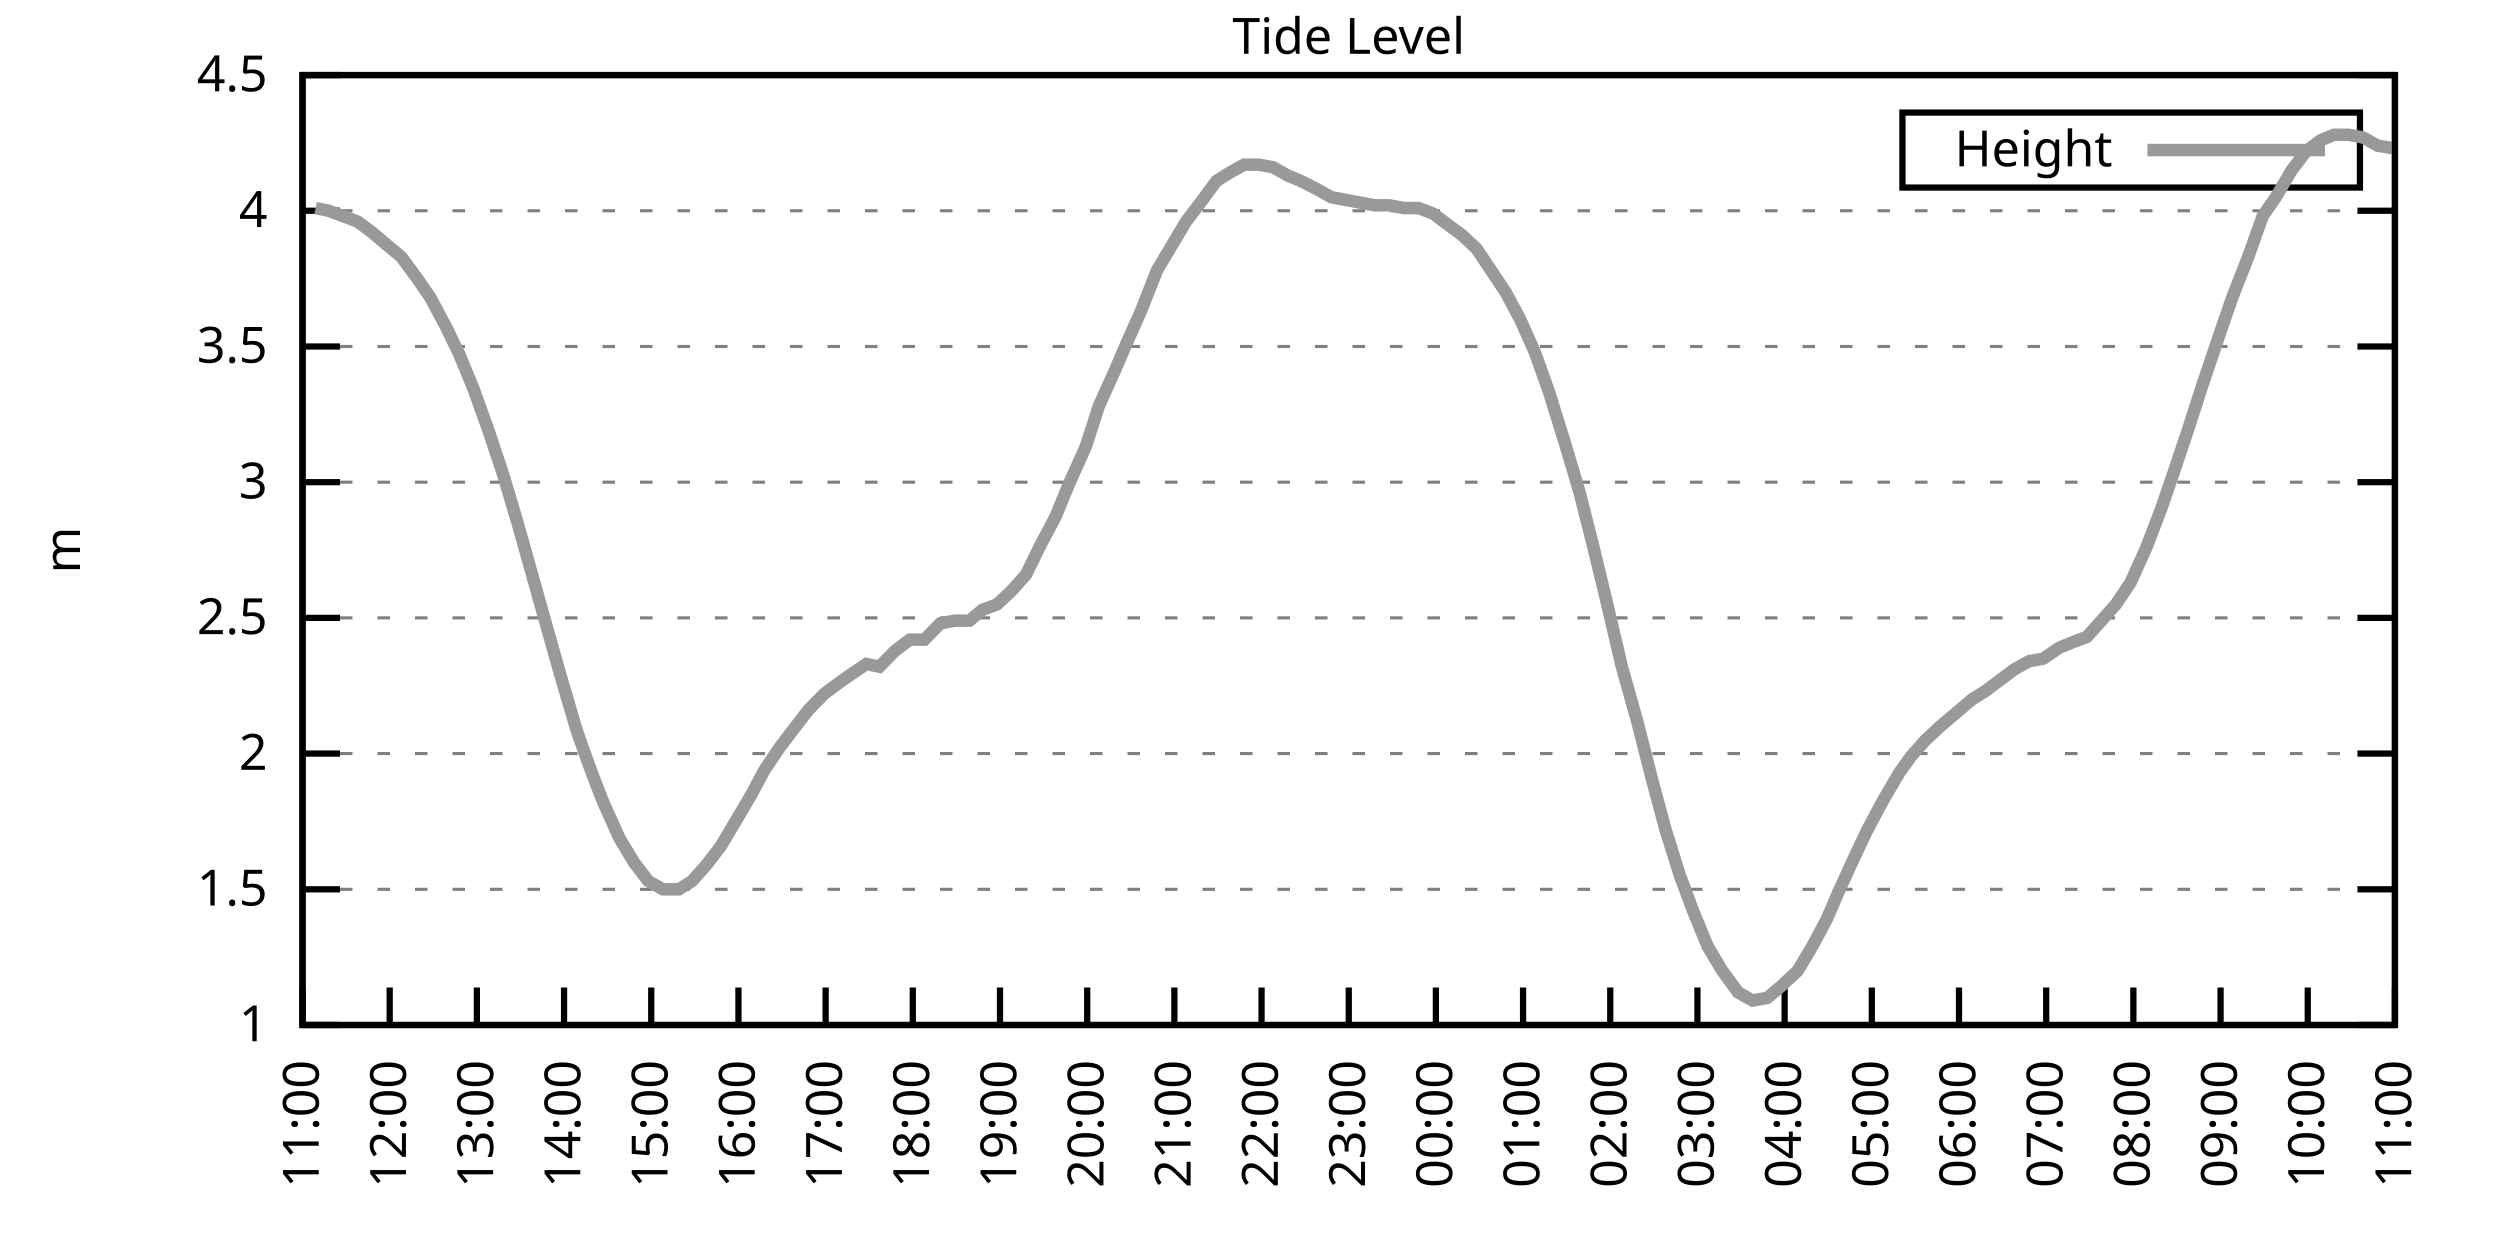
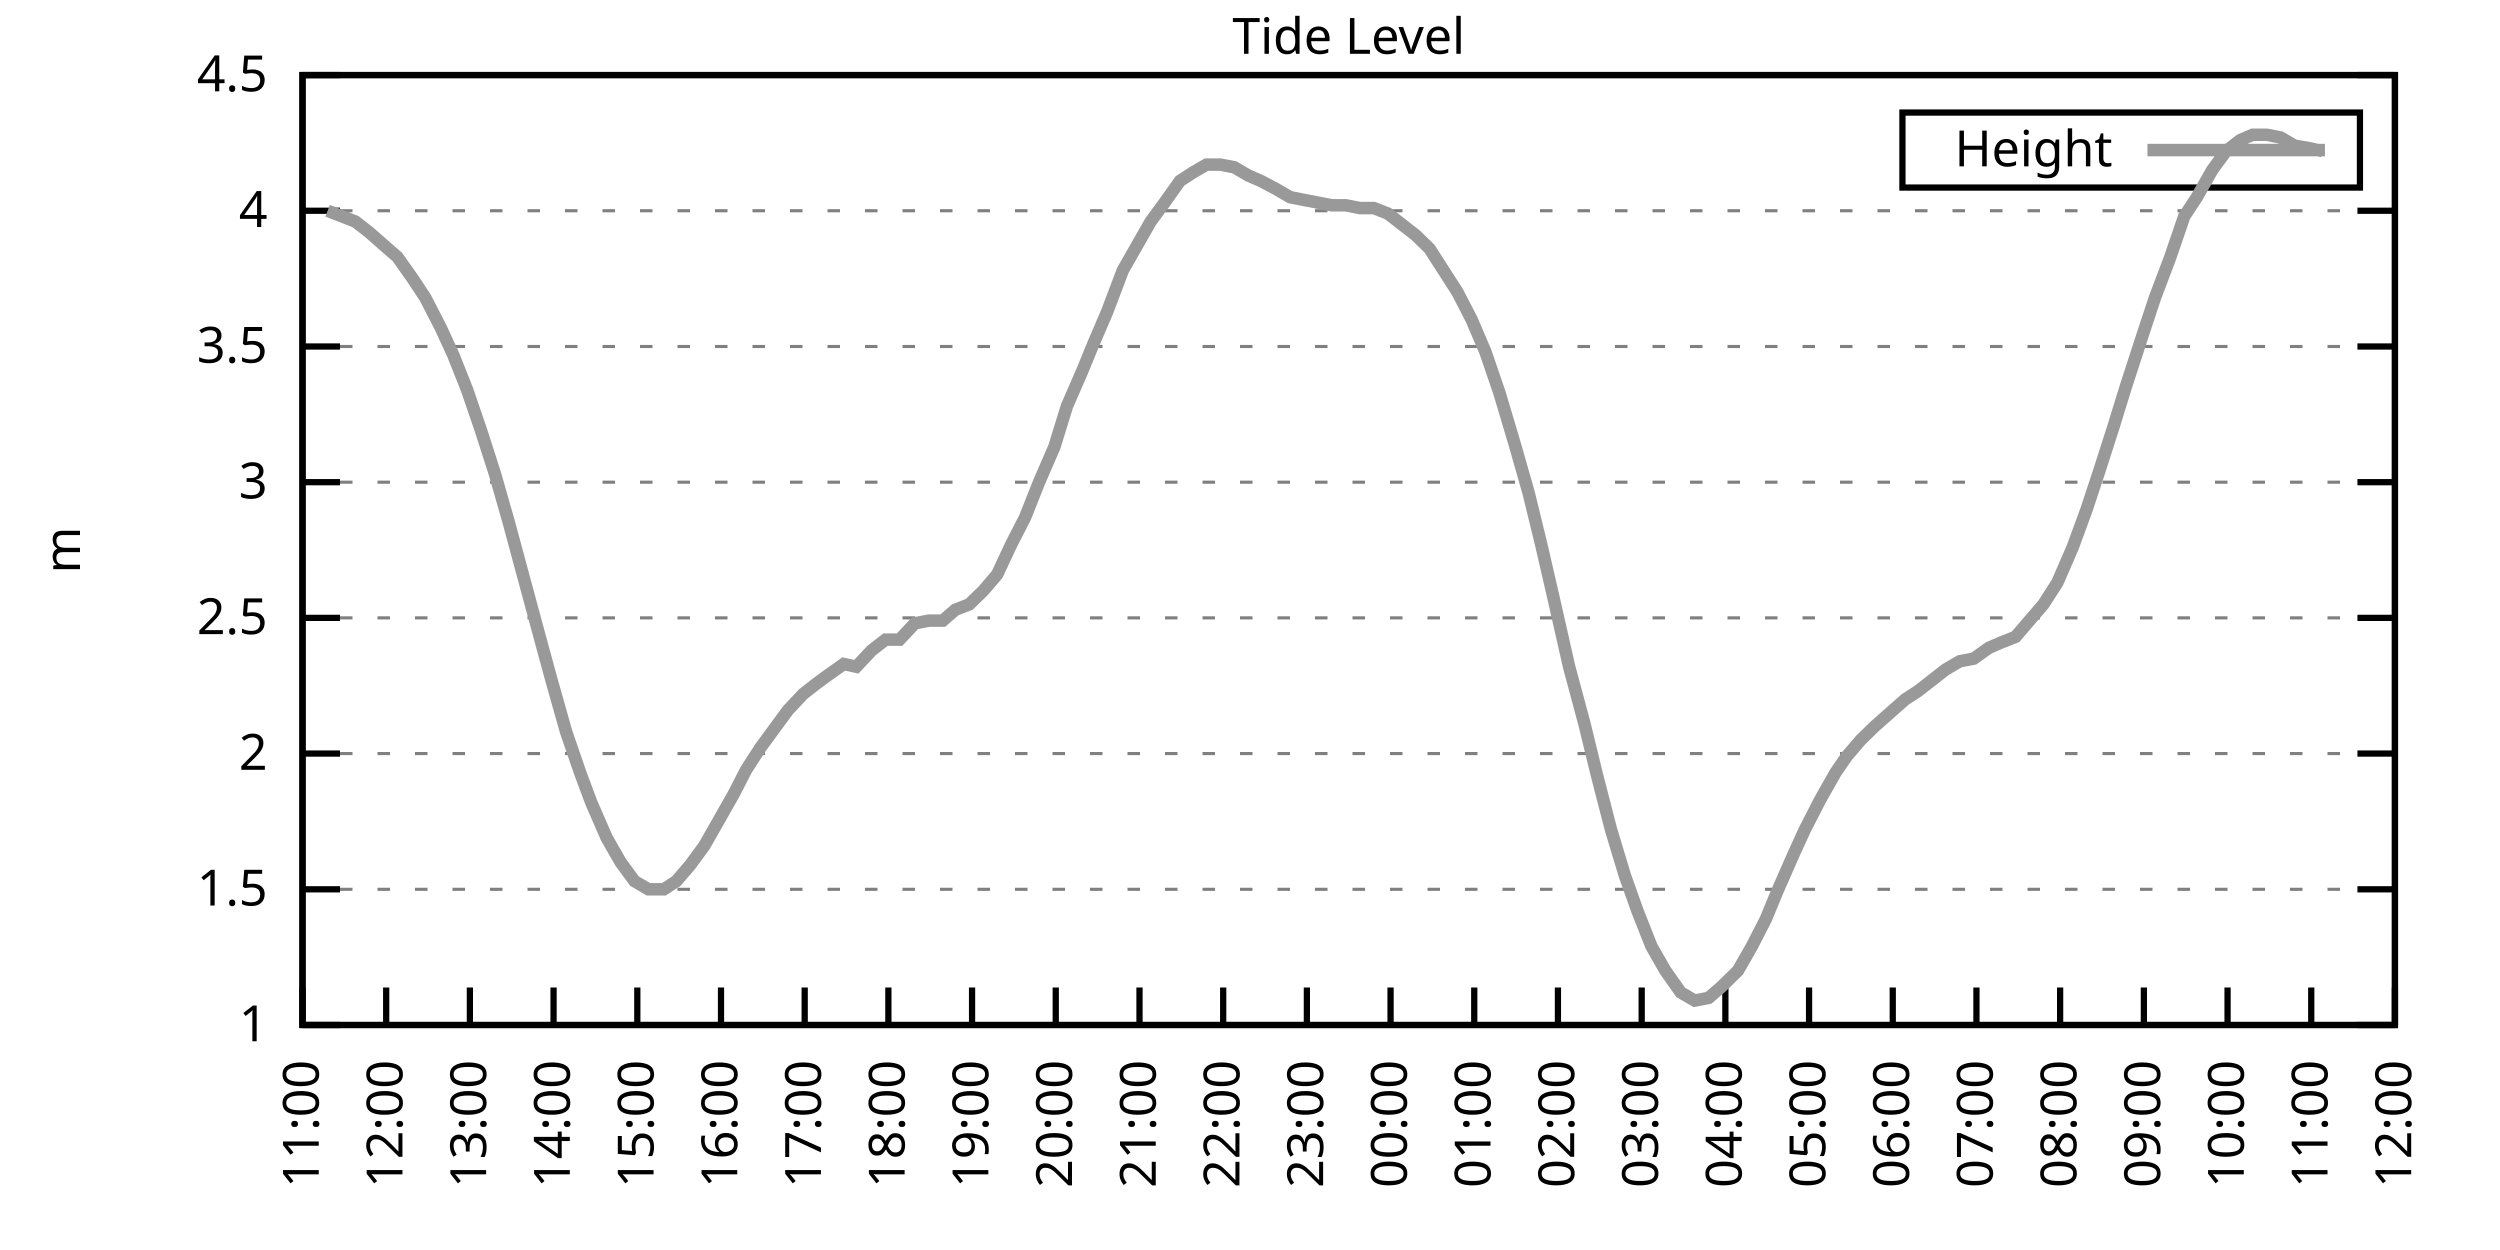
<svg xmlns="http://www.w3.org/2000/svg" xmlns:xlink="http://www.w3.org/1999/xlink" width="400" height="200" viewBox="0 0 400 200">
  <g id="gnuplot_canvas">
    <rect x="0" y="0" width="400" height="200" fill="none" />
    <defs>
      <circle id="gpDot" r="0.5" stroke-width="0.5" stroke="currentColor" />
      <path id="gpPt0" stroke-width="0.333" stroke="currentColor" d="M-1,0 h2 M0,-1 v2" />
      <path id="gpPt1" stroke-width="0.333" stroke="currentColor" d="M-1,-1 L1,1 M1,-1 L-1,1" />
      <path id="gpPt2" stroke-width="0.333" stroke="currentColor" d="M-1,0 L1,0 M0,-1 L0,1 M-1,-1 L1,1 M-1,1 L1,-1" />
      <rect id="gpPt3" stroke-width="0.333" stroke="currentColor" x="-1" y="-1" width="2" height="2" />
      <rect id="gpPt4" stroke-width="0.333" stroke="currentColor" fill="currentColor" x="-1" y="-1" width="2" height="2" />
      <circle id="gpPt5" stroke-width="0.333" stroke="currentColor" cx="0" cy="0" r="1" />
      <use xlink:href="#gpPt5" id="gpPt6" fill="currentColor" stroke="none" />
      <path id="gpPt7" stroke-width="0.333" stroke="currentColor" d="M0,-1.33 L-1.33,0.67 L1.33,0.67 z" />
      <use xlink:href="#gpPt7" id="gpPt8" fill="currentColor" stroke="none" />
      <use xlink:href="#gpPt7" id="gpPt9" stroke="currentColor" transform="rotate(180)" />
      <use xlink:href="#gpPt9" id="gpPt10" fill="currentColor" stroke="none" />
      <use xlink:href="#gpPt3" id="gpPt11" stroke="currentColor" transform="rotate(45)" />
      <use xlink:href="#gpPt11" id="gpPt12" fill="currentColor" stroke="none" />
      <path id="gpPt13" stroke-width="0.333" stroke="currentColor" d="M0,1.330 L1.265,0.411 L0.782,-1.067 L-0.782,-1.076 L-1.265,0.411 z" />
      <use xlink:href="#gpPt13" id="gpPt14" fill="currentColor" stroke="none" />
      <filter id="textbox" filterUnits="objectBoundingBox" x="0" y="0" height="1" width="1">
        <feFlood flood-color="white" flood-opacity="1" result="bgnd" />
        <feComposite in="SourceGraphic" in2="bgnd" operator="atop" />
      </filter>
      <filter id="greybox" filterUnits="objectBoundingBox" x="0" y="0" height="1" width="1">
        <feFlood flood-color="lightgrey" flood-opacity="1" result="grey" />
        <feComposite in="SourceGraphic" in2="grey" operator="atop" />
      </filter>
    </defs>
    <g fill="none" color="white" stroke="currentColor" stroke-width="1.00" stroke-linecap="butt" stroke-linejoin="miter">
</g>
    <g fill="none" color="black" stroke="currentColor" stroke-width="1.00" stroke-linecap="butt" stroke-linejoin="miter">
      <g stroke="none" shape-rendering="crispEdges">
        <polygon fill="rgb(255, 255, 255)" points="48.40,164.00 383.18,164.00 383.18,12.02 48.40,12.02 " />
      </g>
    </g>
    <g fill="none" color="black" stroke="currentColor" stroke-width="1.00" stroke-linecap="butt" stroke-linejoin="miter">
</g>
    <g fill="none" color="black" stroke="black" stroke-width="0.50" stroke-linecap="butt" stroke-linejoin="miter">
</g>
    <g fill="none" color="gray" stroke="currentColor" stroke-width="0.50" stroke-linecap="butt" stroke-linejoin="miter">
      <path stroke="gray" stroke-dasharray="2,4" class="gridline" d="M48.40,164.00 L383.19,164.00  " />
    </g>
    <g fill="none" color="gray" stroke="gray" stroke-width="1.00" stroke-linecap="butt" stroke-linejoin="miter">
</g>
    <g fill="none" color="black" stroke="currentColor" stroke-width="1.00" stroke-linecap="butt" stroke-linejoin="miter">
      <path stroke="black" d="M48.40,164.00 L54.40,164.00 M383.19,164.00 L377.19,164.00  " />
      <g transform="translate(42.80,166.60)" stroke="none" fill="black" font-family="Sans" font-size="8.00" text-anchor="end">
        <text>
          <tspan font-family="Sans"> 1</tspan>
        </text>
      </g>
    </g>
    <g fill="none" color="black" stroke="currentColor" stroke-width="1.00" stroke-linecap="butt" stroke-linejoin="miter">
</g>
    <g fill="none" color="black" stroke="black" stroke-width="0.50" stroke-linecap="butt" stroke-linejoin="miter">
</g>
    <g fill="none" color="gray" stroke="currentColor" stroke-width="0.50" stroke-linecap="butt" stroke-linejoin="miter">
      <path stroke="gray" stroke-dasharray="2,4" class="gridline" d="M48.40,142.29 L383.19,142.29  " />
    </g>
    <g fill="none" color="gray" stroke="gray" stroke-width="1.00" stroke-linecap="butt" stroke-linejoin="miter">
</g>
    <g fill="none" color="black" stroke="currentColor" stroke-width="1.00" stroke-linecap="butt" stroke-linejoin="miter">
      <path stroke="black" d="M48.40,142.29 L54.40,142.29 M383.19,142.29 L377.19,142.29  " />
      <g transform="translate(42.80,144.89)" stroke="none" fill="black" font-family="Sans" font-size="8.00" text-anchor="end">
        <text>
          <tspan font-family="Sans"> 1.5</tspan>
        </text>
      </g>
    </g>
    <g fill="none" color="black" stroke="currentColor" stroke-width="1.00" stroke-linecap="butt" stroke-linejoin="miter">
</g>
    <g fill="none" color="black" stroke="black" stroke-width="0.50" stroke-linecap="butt" stroke-linejoin="miter">
</g>
    <g fill="none" color="gray" stroke="currentColor" stroke-width="0.50" stroke-linecap="butt" stroke-linejoin="miter">
      <path stroke="gray" stroke-dasharray="2,4" class="gridline" d="M48.40,120.57 L383.19,120.57  " />
    </g>
    <g fill="none" color="gray" stroke="gray" stroke-width="1.00" stroke-linecap="butt" stroke-linejoin="miter">
</g>
    <g fill="none" color="black" stroke="currentColor" stroke-width="1.00" stroke-linecap="butt" stroke-linejoin="miter">
      <path stroke="black" d="M48.40,120.57 L54.40,120.57 M383.19,120.57 L377.19,120.57  " />
      <g transform="translate(42.80,123.17)" stroke="none" fill="black" font-family="Sans" font-size="8.00" text-anchor="end">
        <text>
          <tspan font-family="Sans"> 2</tspan>
        </text>
      </g>
    </g>
    <g fill="none" color="black" stroke="currentColor" stroke-width="1.00" stroke-linecap="butt" stroke-linejoin="miter">
</g>
    <g fill="none" color="black" stroke="black" stroke-width="0.50" stroke-linecap="butt" stroke-linejoin="miter">
</g>
    <g fill="none" color="gray" stroke="currentColor" stroke-width="0.50" stroke-linecap="butt" stroke-linejoin="miter">
      <path stroke="gray" stroke-dasharray="2,4" class="gridline" d="M48.40,98.86 L383.19,98.86  " />
    </g>
    <g fill="none" color="gray" stroke="gray" stroke-width="1.00" stroke-linecap="butt" stroke-linejoin="miter">
</g>
    <g fill="none" color="black" stroke="currentColor" stroke-width="1.00" stroke-linecap="butt" stroke-linejoin="miter">
      <path stroke="black" d="M48.40,98.86 L54.40,98.86 M383.19,98.86 L377.19,98.86  " />
      <g transform="translate(42.80,101.46)" stroke="none" fill="black" font-family="Sans" font-size="8.00" text-anchor="end">
        <text>
          <tspan font-family="Sans"> 2.5</tspan>
        </text>
      </g>
    </g>
    <g fill="none" color="black" stroke="currentColor" stroke-width="1.00" stroke-linecap="butt" stroke-linejoin="miter">
</g>
    <g fill="none" color="black" stroke="black" stroke-width="0.50" stroke-linecap="butt" stroke-linejoin="miter">
</g>
    <g fill="none" color="gray" stroke="currentColor" stroke-width="0.50" stroke-linecap="butt" stroke-linejoin="miter">
      <path stroke="gray" stroke-dasharray="2,4" class="gridline" d="M48.40,77.15 L383.19,77.15  " />
    </g>
    <g fill="none" color="gray" stroke="gray" stroke-width="1.00" stroke-linecap="butt" stroke-linejoin="miter">
</g>
    <g fill="none" color="black" stroke="currentColor" stroke-width="1.00" stroke-linecap="butt" stroke-linejoin="miter">
      <path stroke="black" d="M48.40,77.15 L54.40,77.15 M383.19,77.15 L377.19,77.15  " />
      <g transform="translate(42.80,79.75)" stroke="none" fill="black" font-family="Sans" font-size="8.00" text-anchor="end">
        <text>
          <tspan font-family="Sans"> 3</tspan>
        </text>
      </g>
    </g>
    <g fill="none" color="black" stroke="currentColor" stroke-width="1.00" stroke-linecap="butt" stroke-linejoin="miter">
</g>
    <g fill="none" color="black" stroke="black" stroke-width="0.50" stroke-linecap="butt" stroke-linejoin="miter">
</g>
    <g fill="none" color="gray" stroke="currentColor" stroke-width="0.50" stroke-linecap="butt" stroke-linejoin="miter">
      <path stroke="gray" stroke-dasharray="2,4" class="gridline" d="M48.40,55.44 L383.19,55.44  " />
    </g>
    <g fill="none" color="gray" stroke="gray" stroke-width="1.00" stroke-linecap="butt" stroke-linejoin="miter">
</g>
    <g fill="none" color="black" stroke="currentColor" stroke-width="1.00" stroke-linecap="butt" stroke-linejoin="miter">
      <path stroke="black" d="M48.40,55.44 L54.40,55.44 M383.19,55.44 L377.19,55.44  " />
      <g transform="translate(42.80,58.04)" stroke="none" fill="black" font-family="Sans" font-size="8.00" text-anchor="end">
        <text>
          <tspan font-family="Sans"> 3.5</tspan>
        </text>
      </g>
    </g>
    <g fill="none" color="black" stroke="currentColor" stroke-width="1.00" stroke-linecap="butt" stroke-linejoin="miter">
</g>
    <g fill="none" color="black" stroke="black" stroke-width="0.50" stroke-linecap="butt" stroke-linejoin="miter">
</g>
    <g fill="none" color="gray" stroke="currentColor" stroke-width="0.50" stroke-linecap="butt" stroke-linejoin="miter">
      <path stroke="gray" stroke-dasharray="2,4" class="gridline" d="M48.40,33.72 L383.19,33.72  " />
    </g>
    <g fill="none" color="gray" stroke="gray" stroke-width="1.00" stroke-linecap="butt" stroke-linejoin="miter">
</g>
    <g fill="none" color="black" stroke="currentColor" stroke-width="1.00" stroke-linecap="butt" stroke-linejoin="miter">
      <path stroke="black" d="M48.40,33.72 L54.40,33.72 M383.19,33.72 L377.19,33.72  " />
      <g transform="translate(42.80,36.32)" stroke="none" fill="black" font-family="Sans" font-size="8.00" text-anchor="end">
        <text>
          <tspan font-family="Sans"> 4</tspan>
        </text>
      </g>
    </g>
    <g fill="none" color="black" stroke="currentColor" stroke-width="1.00" stroke-linecap="butt" stroke-linejoin="miter">
</g>
    <g fill="none" color="black" stroke="black" stroke-width="0.50" stroke-linecap="butt" stroke-linejoin="miter">
</g>
    <g fill="none" color="gray" stroke="currentColor" stroke-width="0.50" stroke-linecap="butt" stroke-linejoin="miter">
      <path stroke="gray" stroke-dasharray="2,4" class="gridline" d="M48.40,12.01 L383.19,12.01  " />
    </g>
    <g fill="none" color="gray" stroke="gray" stroke-width="1.00" stroke-linecap="butt" stroke-linejoin="miter">
</g>
    <g fill="none" color="black" stroke="currentColor" stroke-width="1.00" stroke-linecap="butt" stroke-linejoin="miter">
      <path stroke="black" d="M48.40,12.01 L54.40,12.01 M383.19,12.01 L377.19,12.01  " />
      <g transform="translate(42.80,14.61)" stroke="none" fill="black" font-family="Sans" font-size="8.00" text-anchor="end">
        <text>
          <tspan font-family="Sans"> 4.5</tspan>
        </text>
      </g>
    </g>
    <g fill="none" color="black" stroke="currentColor" stroke-width="1.00" stroke-linecap="butt" stroke-linejoin="miter">
      <path stroke="black" d="M48.40,164.00 L48.40,158.00  " />
      <g transform="translate(51.00,169.60) rotate(270.00)" stroke="none" fill="black" font-family="Sans" font-size="8.00" text-anchor="end">
        <text>
          <tspan font-family="Sans">11:00</tspan>
        </text>
      </g>
    </g>
    <g fill="none" color="black" stroke="currentColor" stroke-width="1.00" stroke-linecap="butt" stroke-linejoin="miter">
-       <path stroke="black" d="M62.35,164.00 L62.35,158.00  " />
-       <g transform="translate(64.95,169.60) rotate(270.00)" stroke="none" fill="black" font-family="Sans" font-size="8.00" text-anchor="end">
+       <path stroke="black" d="M61.79,164.00 L61.79,158.00  " />
+       <g transform="translate(64.39,169.60) rotate(270.00)" stroke="none" fill="black" font-family="Sans" font-size="8.00" text-anchor="end">
        <text>
          <tspan font-family="Sans">12:00</tspan>
        </text>
      </g>
    </g>
    <g fill="none" color="black" stroke="currentColor" stroke-width="1.00" stroke-linecap="butt" stroke-linejoin="miter">
-       <path stroke="black" d="M76.30,164.00 L76.30,158.00  " />
-       <g transform="translate(78.90,169.60) rotate(270.00)" stroke="none" fill="black" font-family="Sans" font-size="8.00" text-anchor="end">
+       <path stroke="black" d="M75.18,164.00 L75.18,158.00  " />
+       <g transform="translate(77.78,169.60) rotate(270.00)" stroke="none" fill="black" font-family="Sans" font-size="8.00" text-anchor="end">
        <text>
          <tspan font-family="Sans">13:00</tspan>
        </text>
      </g>
    </g>
    <g fill="none" color="black" stroke="currentColor" stroke-width="1.00" stroke-linecap="butt" stroke-linejoin="miter">
-       <path stroke="black" d="M90.25,164.00 L90.25,158.00  " />
-       <g transform="translate(92.85,169.60) rotate(270.00)" stroke="none" fill="black" font-family="Sans" font-size="8.00" text-anchor="end">
+       <path stroke="black" d="M88.57,164.00 L88.57,158.00  " />
+       <g transform="translate(91.17,169.60) rotate(270.00)" stroke="none" fill="black" font-family="Sans" font-size="8.00" text-anchor="end">
        <text>
          <tspan font-family="Sans">14:00</tspan>
        </text>
      </g>
    </g>
    <g fill="none" color="black" stroke="currentColor" stroke-width="1.00" stroke-linecap="butt" stroke-linejoin="miter">
-       <path stroke="black" d="M104.20,164.00 L104.20,158.00  " />
-       <g transform="translate(106.80,169.60) rotate(270.00)" stroke="none" fill="black" font-family="Sans" font-size="8.00" text-anchor="end">
+       <path stroke="black" d="M101.97,164.00 L101.97,158.00  " />
+       <g transform="translate(104.57,169.60) rotate(270.00)" stroke="none" fill="black" font-family="Sans" font-size="8.00" text-anchor="end">
        <text>
          <tspan font-family="Sans">15:00</tspan>
        </text>
      </g>
    </g>
    <g fill="none" color="black" stroke="currentColor" stroke-width="1.00" stroke-linecap="butt" stroke-linejoin="miter">
-       <path stroke="black" d="M118.15,164.00 L118.15,158.00  " />
-       <g transform="translate(120.75,169.60) rotate(270.00)" stroke="none" fill="black" font-family="Sans" font-size="8.00" text-anchor="end">
+       <path stroke="black" d="M115.36,164.00 L115.36,158.00  " />
+       <g transform="translate(117.96,169.60) rotate(270.00)" stroke="none" fill="black" font-family="Sans" font-size="8.00" text-anchor="end">
        <text>
          <tspan font-family="Sans">16:00</tspan>
        </text>
      </g>
    </g>
    <g fill="none" color="black" stroke="currentColor" stroke-width="1.00" stroke-linecap="butt" stroke-linejoin="miter">
-       <path stroke="black" d="M132.10,164.00 L132.10,158.00  " />
-       <g transform="translate(134.70,169.60) rotate(270.00)" stroke="none" fill="black" font-family="Sans" font-size="8.00" text-anchor="end">
+       <path stroke="black" d="M128.75,164.00 L128.75,158.00  " />
+       <g transform="translate(131.35,169.60) rotate(270.00)" stroke="none" fill="black" font-family="Sans" font-size="8.00" text-anchor="end">
        <text>
          <tspan font-family="Sans">17:00</tspan>
        </text>
      </g>
    </g>
    <g fill="none" color="black" stroke="currentColor" stroke-width="1.00" stroke-linecap="butt" stroke-linejoin="miter">
-       <path stroke="black" d="M146.05,164.00 L146.05,158.00  " />
-       <g transform="translate(148.65,169.60) rotate(270.00)" stroke="none" fill="black" font-family="Sans" font-size="8.00" text-anchor="end">
+       <path stroke="black" d="M142.14,164.00 L142.14,158.00  " />
+       <g transform="translate(144.74,169.60) rotate(270.00)" stroke="none" fill="black" font-family="Sans" font-size="8.00" text-anchor="end">
        <text>
          <tspan font-family="Sans">18:00</tspan>
        </text>
      </g>
    </g>
    <g fill="none" color="black" stroke="currentColor" stroke-width="1.00" stroke-linecap="butt" stroke-linejoin="miter">
-       <path stroke="black" d="M160.00,164.00 L160.00,158.00  " />
-       <g transform="translate(162.60,169.60) rotate(270.00)" stroke="none" fill="black" font-family="Sans" font-size="8.00" text-anchor="end">
+       <path stroke="black" d="M155.53,164.00 L155.53,158.00  " />
+       <g transform="translate(158.13,169.60) rotate(270.00)" stroke="none" fill="black" font-family="Sans" font-size="8.00" text-anchor="end">
        <text>
          <tspan font-family="Sans">19:00</tspan>
        </text>
      </g>
    </g>
    <g fill="none" color="black" stroke="currentColor" stroke-width="1.00" stroke-linecap="butt" stroke-linejoin="miter">
-       <path stroke="black" d="M173.95,164.00 L173.95,158.00  " />
-       <g transform="translate(176.55,169.60) rotate(270.00)" stroke="none" fill="black" font-family="Sans" font-size="8.00" text-anchor="end">
+       <path stroke="black" d="M168.92,164.00 L168.92,158.00  " />
+       <g transform="translate(171.52,169.60) rotate(270.00)" stroke="none" fill="black" font-family="Sans" font-size="8.00" text-anchor="end">
        <text>
          <tspan font-family="Sans">20:00</tspan>
        </text>
      </g>
    </g>
    <g fill="none" color="black" stroke="currentColor" stroke-width="1.00" stroke-linecap="butt" stroke-linejoin="miter">
-       <path stroke="black" d="M187.90,164.00 L187.90,158.00  " />
-       <g transform="translate(190.50,169.60) rotate(270.00)" stroke="none" fill="black" font-family="Sans" font-size="8.00" text-anchor="end">
+       <path stroke="black" d="M182.32,164.00 L182.32,158.00  " />
+       <g transform="translate(184.92,169.60) rotate(270.00)" stroke="none" fill="black" font-family="Sans" font-size="8.00" text-anchor="end">
        <text>
          <tspan font-family="Sans">21:00</tspan>
        </text>
      </g>
    </g>
    <g fill="none" color="black" stroke="currentColor" stroke-width="1.00" stroke-linecap="butt" stroke-linejoin="miter">
-       <path stroke="black" d="M201.85,164.00 L201.85,158.00  " />
-       <g transform="translate(204.45,169.60) rotate(270.00)" stroke="none" fill="black" font-family="Sans" font-size="8.00" text-anchor="end">
+       <path stroke="black" d="M195.71,164.00 L195.71,158.00  " />
+       <g transform="translate(198.31,169.60) rotate(270.00)" stroke="none" fill="black" font-family="Sans" font-size="8.00" text-anchor="end">
        <text>
          <tspan font-family="Sans">22:00</tspan>
        </text>
      </g>
    </g>
    <g fill="none" color="black" stroke="currentColor" stroke-width="1.00" stroke-linecap="butt" stroke-linejoin="miter">
-       <path stroke="black" d="M215.80,164.00 L215.80,158.00  " />
-       <g transform="translate(218.40,169.60) rotate(270.00)" stroke="none" fill="black" font-family="Sans" font-size="8.00" text-anchor="end">
+       <path stroke="black" d="M209.10,164.00 L209.10,158.00  " />
+       <g transform="translate(211.70,169.60) rotate(270.00)" stroke="none" fill="black" font-family="Sans" font-size="8.00" text-anchor="end">
        <text>
          <tspan font-family="Sans">23:00</tspan>
        </text>
      </g>
    </g>
    <g fill="none" color="black" stroke="currentColor" stroke-width="1.00" stroke-linecap="butt" stroke-linejoin="miter">
-       <path stroke="black" d="M229.74,164.00 L229.74,158.00  " />
-       <g transform="translate(232.34,169.60) rotate(270.00)" stroke="none" fill="black" font-family="Sans" font-size="8.00" text-anchor="end">
+       <path stroke="black" d="M222.49,164.00 L222.49,158.00  " />
+       <g transform="translate(225.09,169.60) rotate(270.00)" stroke="none" fill="black" font-family="Sans" font-size="8.00" text-anchor="end">
        <text>
          <tspan font-family="Sans">00:00</tspan>
        </text>
      </g>
    </g>
    <g fill="none" color="black" stroke="currentColor" stroke-width="1.00" stroke-linecap="butt" stroke-linejoin="miter">
-       <path stroke="black" d="M243.69,164.00 L243.69,158.00  " />
-       <g transform="translate(246.29,169.60) rotate(270.00)" stroke="none" fill="black" font-family="Sans" font-size="8.00" text-anchor="end">
+       <path stroke="black" d="M235.88,164.00 L235.88,158.00  " />
+       <g transform="translate(238.48,169.60) rotate(270.00)" stroke="none" fill="black" font-family="Sans" font-size="8.00" text-anchor="end">
        <text>
          <tspan font-family="Sans">01:00</tspan>
        </text>
      </g>
    </g>
    <g fill="none" color="black" stroke="currentColor" stroke-width="1.00" stroke-linecap="butt" stroke-linejoin="miter">
-       <path stroke="black" d="M257.64,164.00 L257.64,158.00  " />
-       <g transform="translate(260.24,169.60) rotate(270.00)" stroke="none" fill="black" font-family="Sans" font-size="8.00" text-anchor="end">
+       <path stroke="black" d="M249.27,164.00 L249.27,158.00  " />
+       <g transform="translate(251.87,169.60) rotate(270.00)" stroke="none" fill="black" font-family="Sans" font-size="8.00" text-anchor="end">
        <text>
          <tspan font-family="Sans">02:00</tspan>
        </text>
      </g>
    </g>
    <g fill="none" color="black" stroke="currentColor" stroke-width="1.00" stroke-linecap="butt" stroke-linejoin="miter">
-       <path stroke="black" d="M271.59,164.00 L271.59,158.00  " />
-       <g transform="translate(274.19,169.60) rotate(270.00)" stroke="none" fill="black" font-family="Sans" font-size="8.00" text-anchor="end">
+       <path stroke="black" d="M262.67,164.00 L262.67,158.00  " />
+       <g transform="translate(265.27,169.60) rotate(270.00)" stroke="none" fill="black" font-family="Sans" font-size="8.00" text-anchor="end">
        <text>
          <tspan font-family="Sans">03:00</tspan>
        </text>
      </g>
    </g>
    <g fill="none" color="black" stroke="currentColor" stroke-width="1.00" stroke-linecap="butt" stroke-linejoin="miter">
-       <path stroke="black" d="M285.54,164.00 L285.54,158.00  " />
-       <g transform="translate(288.14,169.60) rotate(270.00)" stroke="none" fill="black" font-family="Sans" font-size="8.00" text-anchor="end">
+       <path stroke="black" d="M276.06,164.00 L276.06,158.00  " />
+       <g transform="translate(278.66,169.60) rotate(270.00)" stroke="none" fill="black" font-family="Sans" font-size="8.00" text-anchor="end">
        <text>
          <tspan font-family="Sans">04:00</tspan>
        </text>
      </g>
    </g>
    <g fill="none" color="black" stroke="currentColor" stroke-width="1.00" stroke-linecap="butt" stroke-linejoin="miter">
-       <path stroke="black" d="M299.49,164.00 L299.49,158.00  " />
-       <g transform="translate(302.09,169.60) rotate(270.00)" stroke="none" fill="black" font-family="Sans" font-size="8.00" text-anchor="end">
+       <path stroke="black" d="M289.45,164.00 L289.45,158.00  " />
+       <g transform="translate(292.05,169.60) rotate(270.00)" stroke="none" fill="black" font-family="Sans" font-size="8.00" text-anchor="end">
        <text>
          <tspan font-family="Sans">05:00</tspan>
        </text>
      </g>
    </g>
    <g fill="none" color="black" stroke="currentColor" stroke-width="1.00" stroke-linecap="butt" stroke-linejoin="miter">
-       <path stroke="black" d="M313.44,164.00 L313.44,158.00  " />
-       <g transform="translate(316.04,169.60) rotate(270.00)" stroke="none" fill="black" font-family="Sans" font-size="8.00" text-anchor="end">
+       <path stroke="black" d="M302.84,164.00 L302.84,158.00  " />
+       <g transform="translate(305.44,169.60) rotate(270.00)" stroke="none" fill="black" font-family="Sans" font-size="8.00" text-anchor="end">
        <text>
          <tspan font-family="Sans">06:00</tspan>
        </text>
      </g>
    </g>
    <g fill="none" color="black" stroke="currentColor" stroke-width="1.00" stroke-linecap="butt" stroke-linejoin="miter">
-       <path stroke="black" d="M327.39,164.00 L327.39,158.00  " />
-       <g transform="translate(329.99,169.60) rotate(270.00)" stroke="none" fill="black" font-family="Sans" font-size="8.00" text-anchor="end">
+       <path stroke="black" d="M316.23,164.00 L316.23,158.00  " />
+       <g transform="translate(318.83,169.60) rotate(270.00)" stroke="none" fill="black" font-family="Sans" font-size="8.00" text-anchor="end">
        <text>
          <tspan font-family="Sans">07:00</tspan>
        </text>
      </g>
    </g>
    <g fill="none" color="black" stroke="currentColor" stroke-width="1.00" stroke-linecap="butt" stroke-linejoin="miter">
-       <path stroke="black" d="M341.34,164.00 L341.34,158.00  " />
-       <g transform="translate(343.94,169.60) rotate(270.00)" stroke="none" fill="black" font-family="Sans" font-size="8.00" text-anchor="end">
+       <path stroke="black" d="M329.62,164.00 L329.62,158.00  " />
+       <g transform="translate(332.22,169.60) rotate(270.00)" stroke="none" fill="black" font-family="Sans" font-size="8.00" text-anchor="end">
        <text>
          <tspan font-family="Sans">08:00</tspan>
        </text>
      </g>
    </g>
    <g fill="none" color="black" stroke="currentColor" stroke-width="1.00" stroke-linecap="butt" stroke-linejoin="miter">
-       <path stroke="black" d="M355.29,164.00 L355.29,158.00  " />
-       <g transform="translate(357.89,169.60) rotate(270.00)" stroke="none" fill="black" font-family="Sans" font-size="8.00" text-anchor="end">
+       <path stroke="black" d="M343.02,164.00 L343.02,158.00  " />
+       <g transform="translate(345.62,169.60) rotate(270.00)" stroke="none" fill="black" font-family="Sans" font-size="8.00" text-anchor="end">
        <text>
          <tspan font-family="Sans">09:00</tspan>
        </text>
      </g>
    </g>
    <g fill="none" color="black" stroke="currentColor" stroke-width="1.00" stroke-linecap="butt" stroke-linejoin="miter">
-       <path stroke="black" d="M369.24,164.00 L369.24,158.00  " />
-       <g transform="translate(371.84,169.60) rotate(270.00)" stroke="none" fill="black" font-family="Sans" font-size="8.00" text-anchor="end">
+       <path stroke="black" d="M356.41,164.00 L356.41,158.00  " />
+       <g transform="translate(359.01,169.60) rotate(270.00)" stroke="none" fill="black" font-family="Sans" font-size="8.00" text-anchor="end">
        <text>
          <tspan font-family="Sans">10:00</tspan>
+         </text>
+       </g>
+     </g>
+     <g fill="none" color="black" stroke="currentColor" stroke-width="1.00" stroke-linecap="butt" stroke-linejoin="miter">
+       <path stroke="black" d="M369.80,164.00 L369.80,158.00  " />
+       <g transform="translate(372.40,169.60) rotate(270.00)" stroke="none" fill="black" font-family="Sans" font-size="8.00" text-anchor="end">
+         <text>
+           <tspan font-family="Sans">11:00</tspan>
        </text>
      </g>
    </g>
    <g fill="none" color="black" stroke="currentColor" stroke-width="1.00" stroke-linecap="butt" stroke-linejoin="miter">
      <path stroke="black" d="M383.19,164.00 L383.19,158.00  " />
      <g transform="translate(385.79,169.60) rotate(270.00)" stroke="none" fill="black" font-family="Sans" font-size="8.00" text-anchor="end">
        <text>
-           <tspan font-family="Sans">11:00</tspan>
+           <tspan font-family="Sans">12:00</tspan>
        </text>
      </g>
    </g>
    <g fill="none" color="black" stroke="currentColor" stroke-width="1.00" stroke-linecap="butt" stroke-linejoin="miter">
</g>
    <g fill="none" color="black" stroke="currentColor" stroke-width="1.00" stroke-linecap="butt" stroke-linejoin="miter">
      <path stroke="black" d="M48.40,12.01 L48.40,164.00 L383.19,164.00 L383.19,12.01 L48.40,12.01 Z  " />
    </g>
    <g fill="none" color="black" stroke="currentColor" stroke-width="1.00" stroke-linecap="butt" stroke-linejoin="miter">
</g>
    <g fill="none" color="black" stroke="currentColor" stroke-width="1.00" stroke-linecap="butt" stroke-linejoin="miter">
      <path stroke="black" d="M304.39,30.01 L304.39,18.01 L377.59,18.01 L377.59,30.01 L304.39,30.01 Z  " />
    </g>
    <g id="Tide_level_plot_1">
      <g fill="none" color="white" stroke="black" stroke-width="2.00" stroke-linecap="butt" stroke-linejoin="miter">
</g>
      <g fill="none" color="black" stroke="currentColor" stroke-width="2.00" stroke-linecap="butt" stroke-linejoin="miter">
        <g transform="translate(337.99,26.61)" stroke="none" fill="black" font-family="Sans" font-size="8.00" text-anchor="end">
          <text>
            <tspan font-family="Sans">Height</tspan>
          </text>
        </g>
      </g>
      <g fill="none" color="black" stroke="currentColor" stroke-width="2.00" stroke-linecap="butt" stroke-linejoin="miter">
-         <path stroke="rgb(153, 153, 153)" d="M343.59,24.01 L371.99,24.01 M50.49,33.29 L52.58,33.72 L54.91,34.59 L57.23,35.46 L59.56,37.20 L62.12,39.37   L64.21,41.11 L66.77,44.58 L68.86,47.62 L71.42,52.40 L73.51,56.74 L75.83,62.38 L78.16,68.90 L80.48,75.85   L82.81,83.66 L85.37,92.78 L87.69,101.03 L89.78,108.42 L92.34,117.10 L94.67,123.61 L96.53,128.39 L99.08,134.04   L101.41,137.94 L103.73,140.98 L106.06,142.29 L108.62,142.29 L110.71,140.98 L113.03,138.38 L115.36,135.34 L117.68,131.43   L120.24,127.09 L122.33,123.18 L124.66,119.71 L126.98,116.67 L129.31,113.63 L131.87,111.02 L134.19,109.28 L136.05,107.98   L138.61,106.24 L140.70,106.68 L143.26,104.07 L145.58,102.34 L147.91,102.34 L150.46,99.73 L152.79,99.30 L155.11,99.30   L157.21,97.56 L159.53,96.69 L161.86,94.52 L164.18,91.91 L166.51,87.14 L168.83,82.79 L171.16,77.15 L173.71,71.50   L175.81,64.99 L178.36,59.34 L180.22,55.00 L182.55,49.79 L185.11,43.28 L187.43,39.37 L189.76,35.46 L192.08,32.42   L194.64,28.95 L196.73,27.64 L199.06,26.34 L201.38,26.34 L203.71,26.77 L206.03,28.08 L208.12,28.95 L210.68,30.25   L213.01,31.55 L215.33,31.99 L217.65,32.42 L219.98,32.85 L222.30,32.85 L224.63,33.29 L226.95,33.29 L229.28,34.16   L231.60,35.89 L233.93,37.63 L236.25,39.80 L238.58,43.28 L240.90,46.75 L243.23,51.09 L245.55,56.30 L247.88,62.82   L250.44,71.07 L252.76,78.89 L254.85,87.14 L256.95,95.82 L259.50,106.68 L262.06,115.80 L264.15,124.05 L266.48,132.73   L268.80,140.12 L270.90,145.76 L273.22,151.41 L275.55,155.31 L278.10,158.79 L280.43,160.09 L282.75,159.66 L284.85,157.92   L287.64,155.31 L289.96,151.41 L292.29,147.06 L294.15,142.72 L296.94,136.64 L298.80,132.73 L301.35,127.96 L303.91,123.61   L305.77,121.01 L308.09,118.40 L310.42,116.23 L312.98,114.06 L315.53,111.89 L317.63,110.59 L319.95,108.85 L322.28,107.11   L324.60,105.81 L326.93,105.38 L329.48,103.64 L331.58,102.77 L333.90,101.90 L336.23,99.30 L338.55,96.69 L340.88,93.22   L343.43,87.57 L345.76,81.49 L347.85,75.41 L350.18,68.46 L352.27,61.95 L355.06,53.70 L357.15,47.62 L359.71,41.11   L362.03,34.59 L364.13,31.55 L366.68,27.21 L369.01,24.17 L371.33,22.43 L373.43,21.56 L375.75,21.56 L378.08,22.00   L380.40,23.30 L382.96,23.73  " />
+         <path stroke="rgb(153, 153, 153)" d="M343.59,24.01 L371.99,24.01 M52.42,33.72 L54.65,34.59 L56.88,35.46 L59.11,37.20 L61.57,39.37 L63.58,41.11   L66.03,44.58 L68.04,47.62 L70.50,52.40 L72.50,56.74 L74.74,62.38 L76.97,68.90 L79.20,75.85 L81.43,83.66   L83.89,92.78 L86.12,101.03 L88.13,108.42 L90.58,117.10 L92.82,123.61 L94.60,128.39 L97.06,134.04 L99.29,137.94   L101.52,140.98 L103.75,142.29 L106.21,142.29 L108.22,140.98 L110.45,138.38 L112.68,135.34 L114.91,131.43 L117.37,127.09   L119.38,123.18 L121.61,119.71 L123.84,116.67 L126.07,113.63 L128.53,111.02 L130.76,109.28 L132.54,107.98 L135.00,106.24   L137.01,106.68 L139.46,104.07 L141.69,102.34 L143.93,102.34 L146.38,99.73 L148.61,99.30 L150.85,99.30 L152.85,97.56   L155.09,96.69 L157.32,94.52 L159.55,91.91 L161.78,87.14 L164.01,82.79 L166.25,77.15 L168.70,71.50 L170.71,64.99   L173.17,59.34 L174.95,55.00 L177.18,49.79 L179.64,43.28 L181.87,39.37 L184.10,35.46 L186.33,32.42 L188.79,28.95   L190.80,27.64 L193.03,26.34 L195.26,26.34 L197.49,26.77 L199.73,28.08 L201.73,28.95 L204.19,30.25 L206.42,31.55   L208.65,31.99 L210.88,32.42 L213.12,32.85 L215.35,32.85 L217.58,33.29 L219.81,33.29 L222.04,34.16 L224.28,35.89   L226.51,37.63 L228.74,39.80 L230.97,43.28 L233.20,46.75 L235.44,51.09 L237.67,56.30 L239.90,62.82 L242.36,71.07   L244.59,78.89 L246.60,87.14 L248.60,95.82 L251.06,106.68 L253.51,115.80 L255.52,124.05 L257.76,132.73 L259.99,140.12   L262.00,145.76 L264.23,151.41 L266.46,155.31 L268.92,158.79 L271.15,160.09 L273.38,159.66 L275.39,157.92 L278.07,155.31   L280.30,151.41 L282.53,147.06 L284.32,142.72 L286.99,136.64 L288.78,132.73 L291.23,127.96 L293.69,123.61 L295.48,121.01   L297.71,118.40 L299.94,116.23 L302.39,114.06 L304.85,111.89 L306.86,110.59 L309.09,108.85 L311.32,107.11 L313.55,105.81   L315.79,105.38 L318.24,103.64 L320.25,102.77 L322.48,101.90 L324.71,99.30 L326.95,96.69 L329.18,93.22 L331.63,87.57   L333.86,81.49 L335.87,75.41 L338.10,68.46 L340.11,61.95 L342.79,53.70 L344.80,47.62 L347.26,41.11 L349.49,34.59   L351.50,31.55 L353.95,27.21 L356.18,24.17 L358.42,22.43 L360.42,21.56 L362.66,21.56 L364.89,22.00 L367.12,23.30   L369.58,23.73 L371.58,24.17  " />
      </g>
    </g>
    <g fill="none" color="black" stroke="currentColor" stroke-width="2.00" stroke-linecap="butt" stroke-linejoin="miter">
</g>
    <g fill="none" color="black" stroke="black" stroke-width="1.00" stroke-linecap="butt" stroke-linejoin="miter">
</g>
    <g fill="none" color="black" stroke="currentColor" stroke-width="1.00" stroke-linecap="butt" stroke-linejoin="miter">
      <path stroke="black" d="M48.40,12.01 L48.40,164.00 L383.19,164.00 L383.19,12.01 L48.40,12.01 Z  " />
      <g transform="translate(12.80,88.01) rotate(270.00)" stroke="none" fill="black" font-family="Sans" font-size="8.00" text-anchor="middle">
        <text>
          <tspan font-family="Sans">m</tspan>
        </text>
      </g>
    </g>
    <g fill="none" color="black" stroke="currentColor" stroke-width="1.00" stroke-linecap="butt" stroke-linejoin="miter">
</g>
    <g fill="none" color="black" stroke="currentColor" stroke-width="1.00" stroke-linecap="butt" stroke-linejoin="miter">
      <g transform="translate(215.79,8.61)" stroke="none" fill="black" font-family="Sans" font-size="8.00" text-anchor="middle">
        <text>
          <tspan font-family="Sans">Tide Level</tspan>
        </text>
      </g>
    </g>
    <g fill="none" color="black" stroke="currentColor" stroke-width="1.00" stroke-linecap="butt" stroke-linejoin="miter">
</g>
  </g>
</svg>
